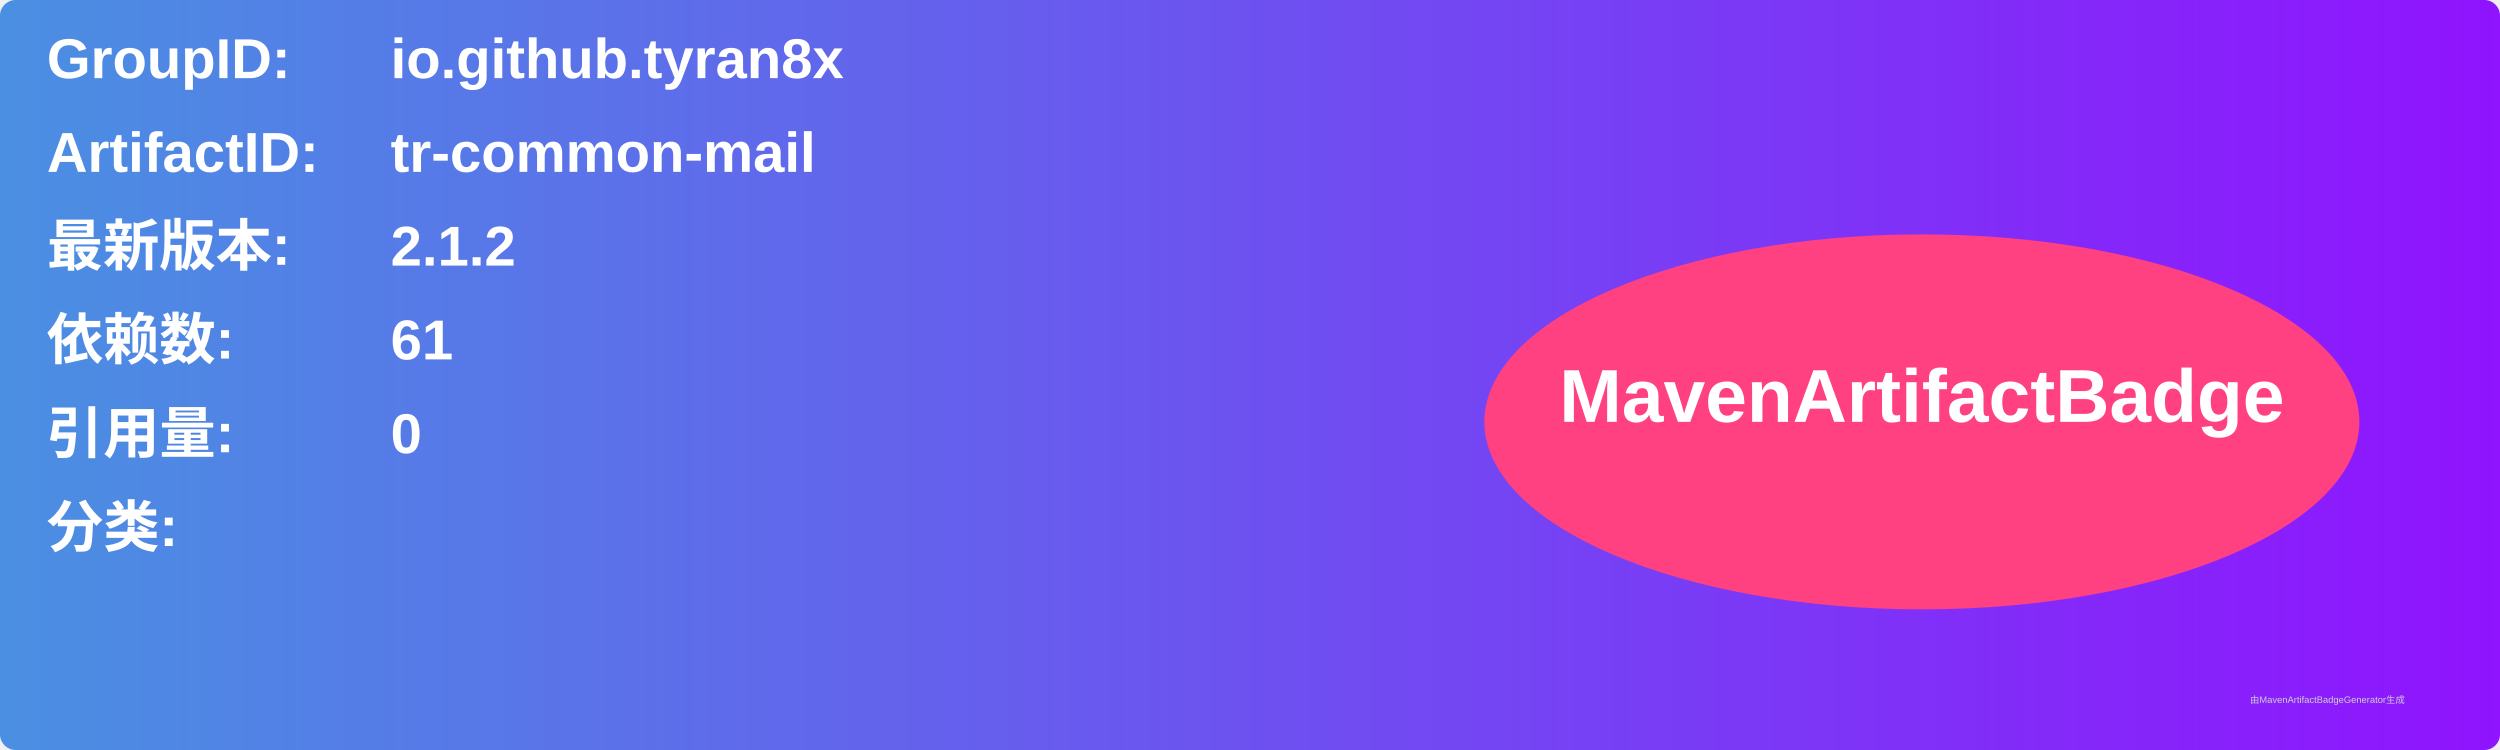
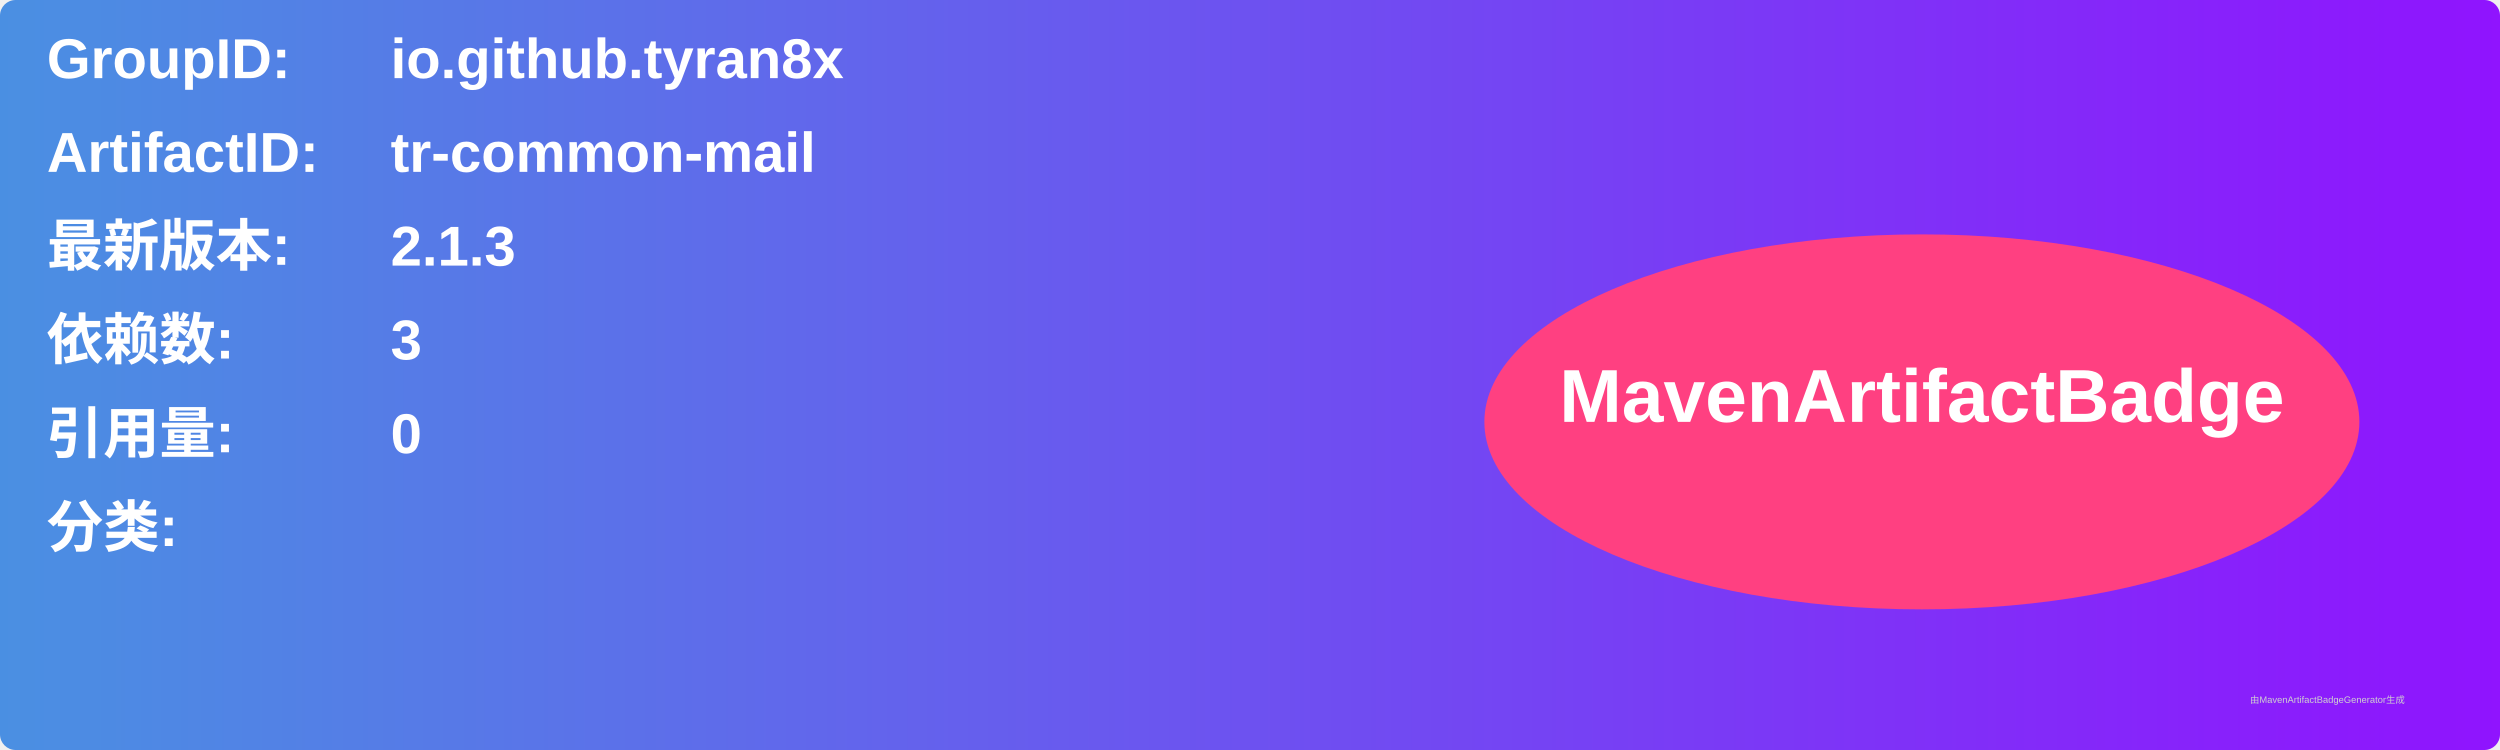
<svg xmlns="http://www.w3.org/2000/svg" width="800" height="240" viewBox="0 0 800 240">
  <linearGradient id="grad" x1="0%" y1="0%" x2="100%" y2="0%">
    <stop offset="0%" stop-color="#4a90e2" />
    <stop offset="100%" stop-color="#9013fe" />
  </linearGradient>
  <rect width="100%" height="100%" rx="5" ry="5" fill="url(#grad)" />
  <g transform="translate(15, 15)">
    <text x="0" y="10" font-family="Arial" font-size="18" fill="white" font-weight="bold" width="260">GroupID:</text>
    <text x="110" y="10" font-family="Arial" font-size="18" fill="white" font-weight="bold" width="460">io.github.tyran8x</text>
    <text x="0" y="40" font-family="Arial" font-size="18" fill="white" font-weight="bold" width="260">ArtifactID:</text>
    <text x="110" y="40" font-family="Arial" font-size="18" fill="white" font-weight="bold" width="460">tr-common-mail</text>
    <text x="0" y="70" font-family="Arial" font-size="18" fill="white" font-weight="bold">最新版本:</text>
    <text x="110" y="70" font-family="Arial" font-size="18" fill="white" font-weight="bold">
-       <tspan font-weight="bold">2.1.2</tspan>
+       <tspan font-weight="bold">2.1.3</tspan>
    </text>
    <text x="0" y="100" font-family="Arial" font-size="18" fill="white" font-weight="bold">依赖数: </text>
    <text x="110" y="100" font-family="Arial" font-size="18" fill="white">
-       <tspan font-weight="bold">61</tspan>
+       <tspan font-weight="bold">3</tspan>
    </text>
    <text x="0" y="130" font-family="Arial" font-size="18" fill="white" font-weight="bold">引用量: </text>
    <text x="110" y="130" font-family="Arial" font-size="18" fill="white">
      <tspan font-weight="bold">0</tspan>
    </text>
    <text x="0" y="160" font-family="Arial" font-size="18" fill="white" font-weight="bold">分类:</text>
    <text x="10" y="190" font-family="Arial" font-size="10" fill="white">
      <tspan font-weight="bold" />
    </text>
    <ellipse cx="600" cy="120" rx="140" ry="60" fill="#ff4081" />
    <text x="600" y="120" text-anchor="middle" font-family="Arial" font-size="24" fill="white" font-weight="bold">MavenArtifactBadge</text>
  </g>
  <text x="720" y="225" font-family="Arial" font-size="3" fill="#d0d0d0">由MavenArtifactBadgeGenerator生成</text>
</svg>
